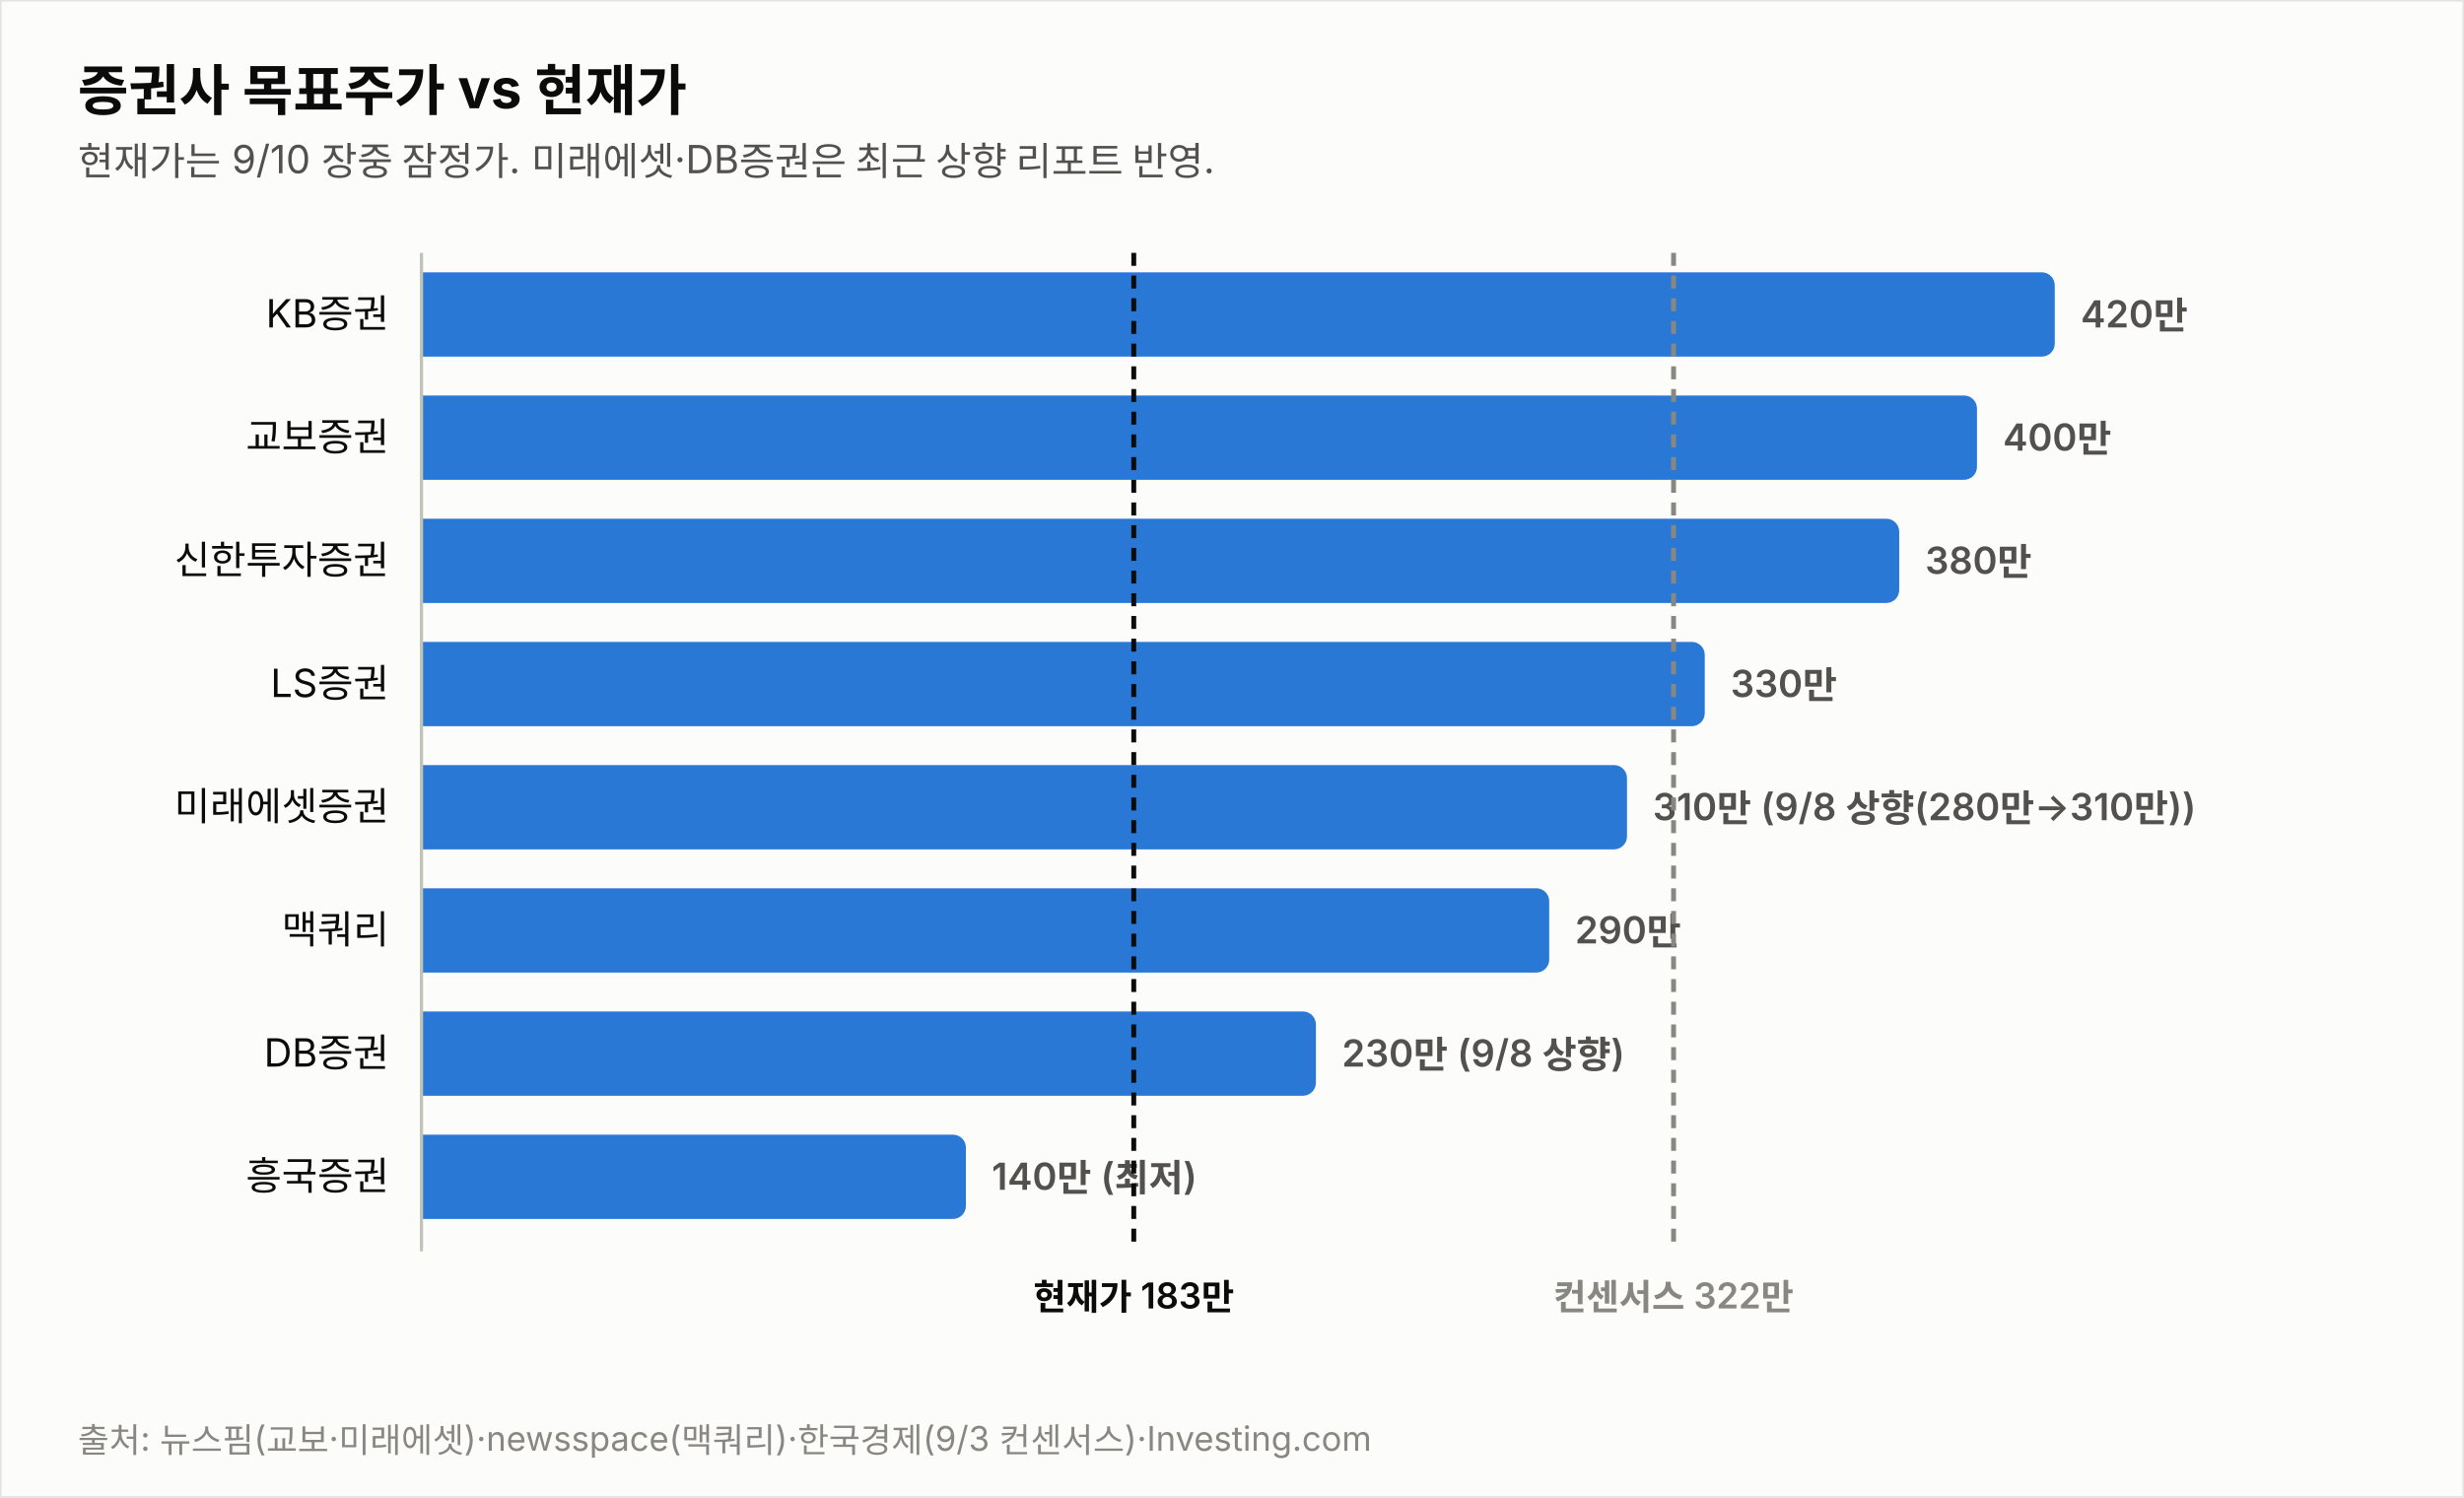
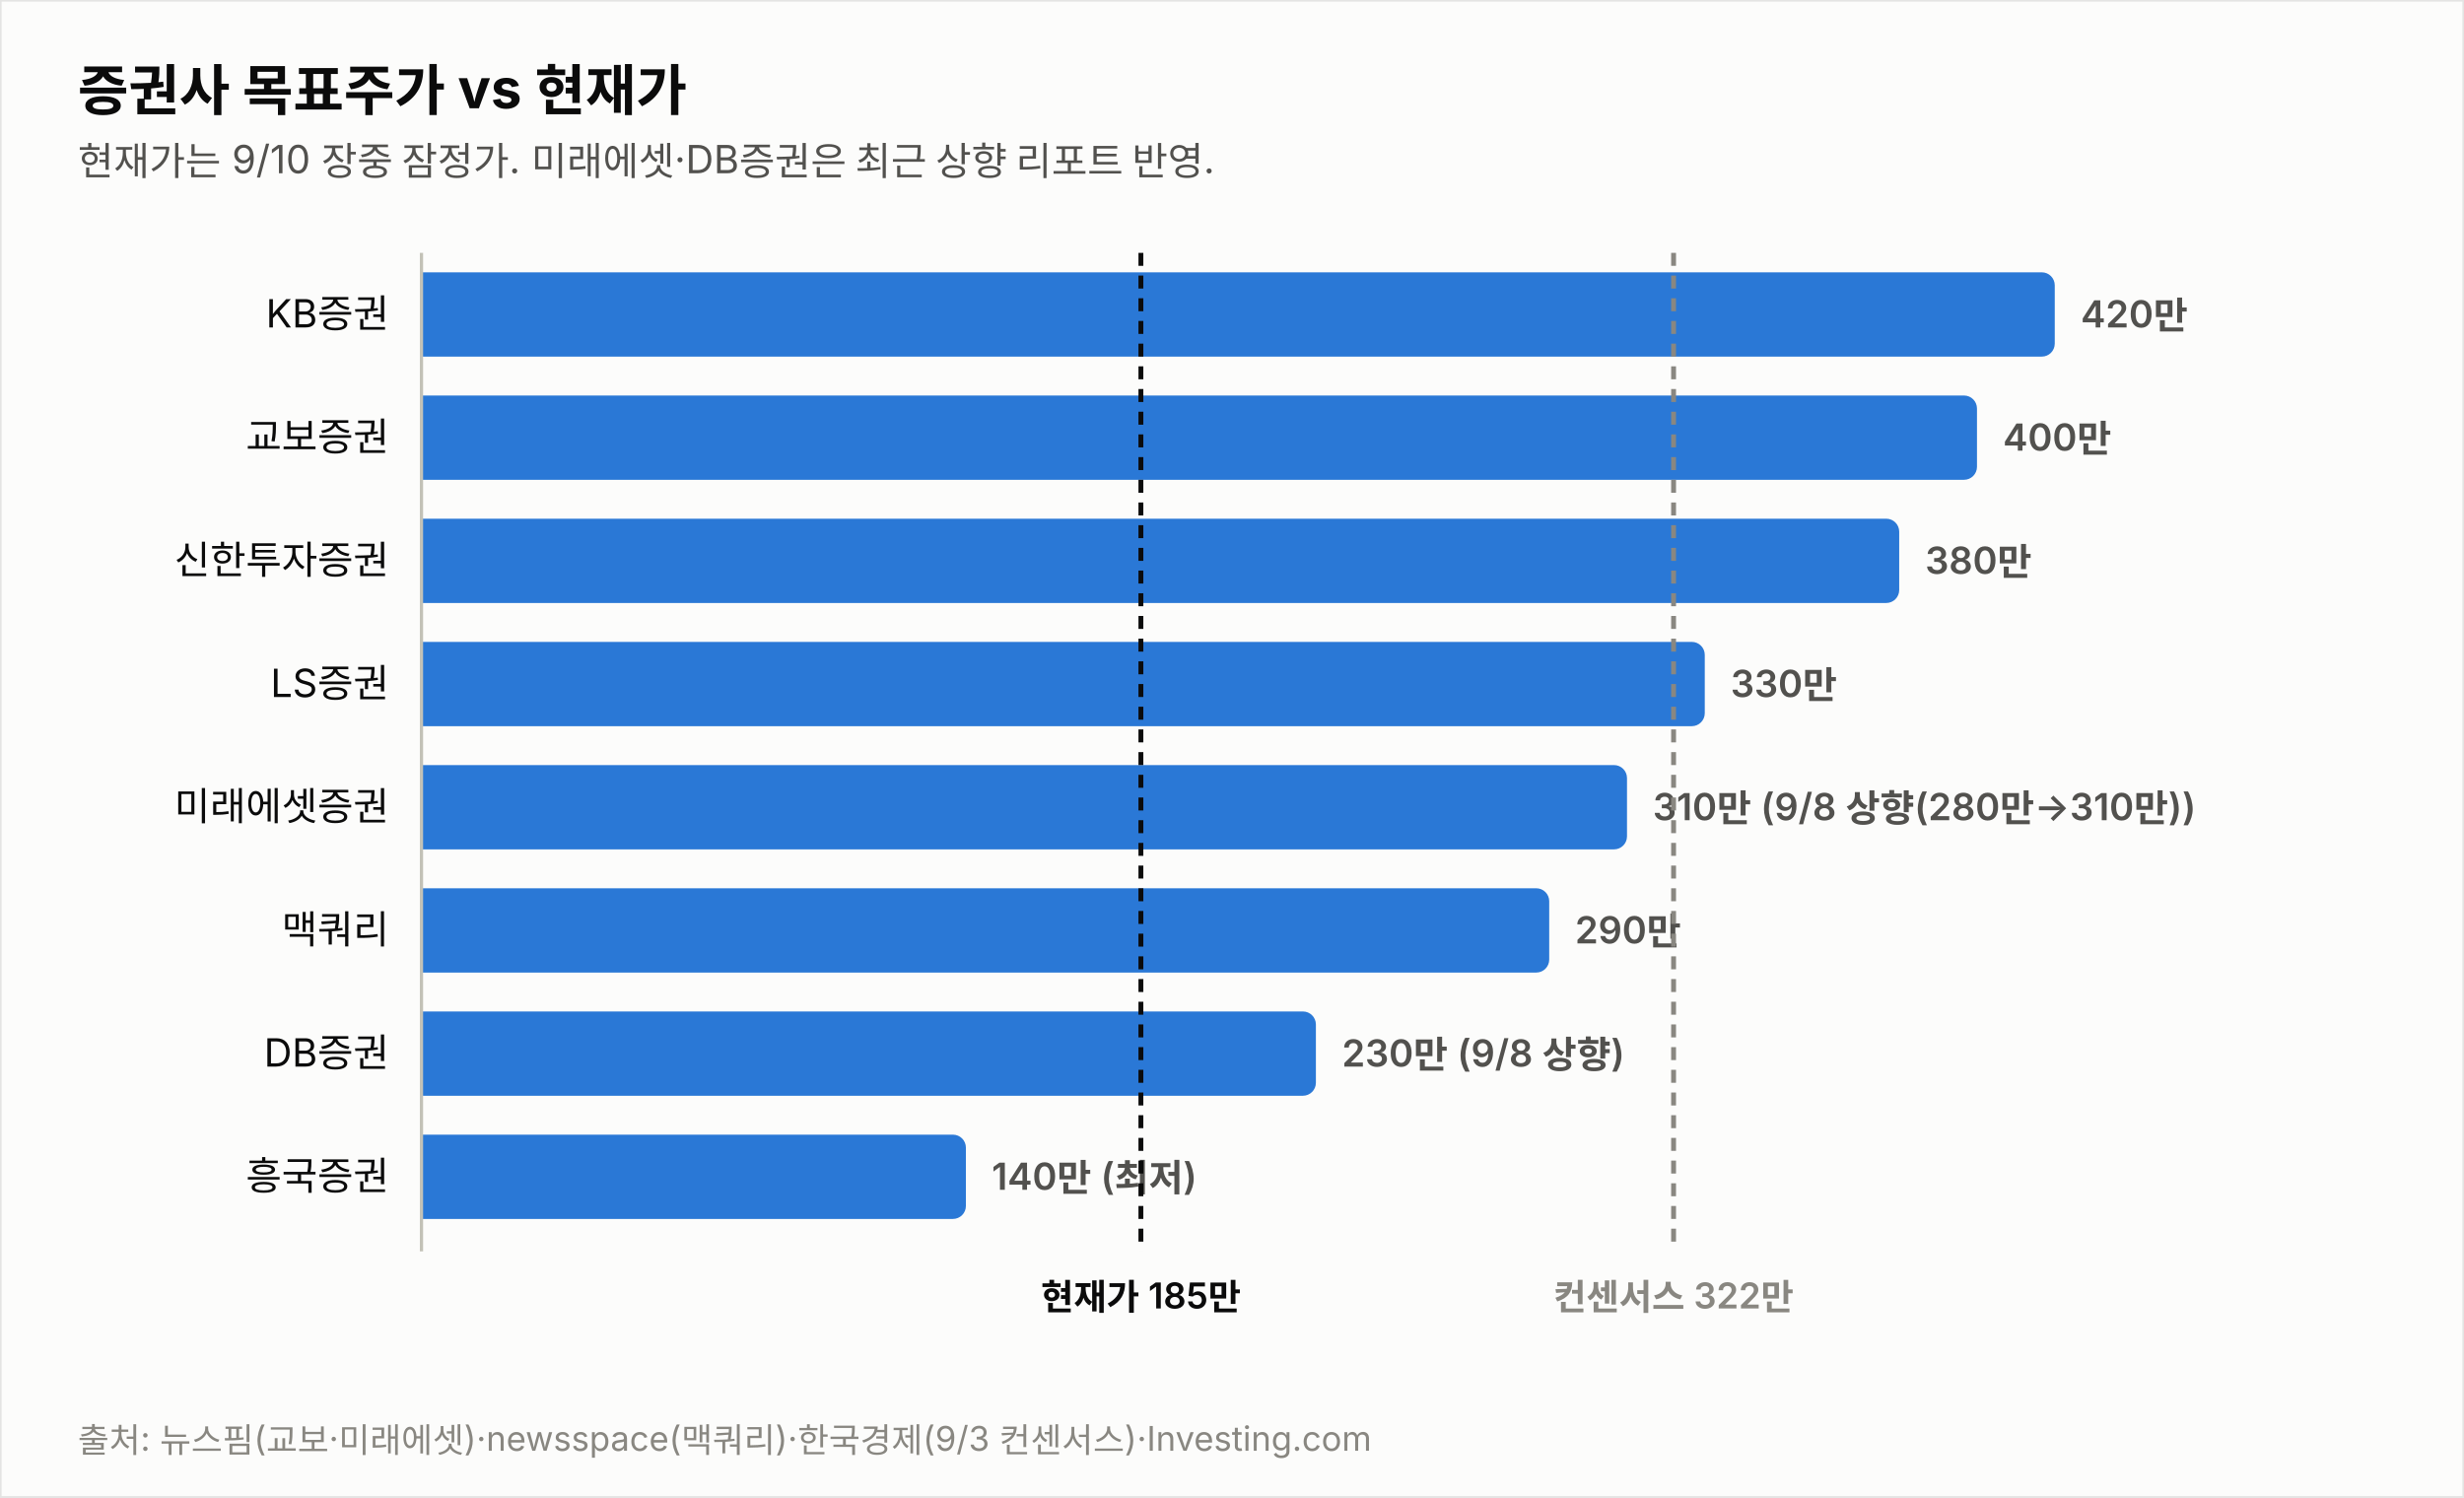
<svg xmlns="http://www.w3.org/2000/svg" width="760" height="462" viewBox="0 0 760 462" font-family="system-ui,-apple-system,&quot;Segoe UI&quot;,&quot;Malgun Gothic&quot;,&quot;Apple SD Gothic Neo&quot;,sans-serif">
  <rect width="760" height="462" fill="#fcfcfb" stroke="rgba(11,11,11,0.10)" />
  <text x="24" y="34" font-size="17" font-weight="700" fill="#0b0b0b">증권사 목표주가 vs 현재가</text>
  <text x="24" y="54" font-size="12" fill="#52514e">현재가는 9/10 장중 잠정가. 미래에셋·DB증권은 최근 상향 리포트 반영.</text>
  <text x="120" y="101.0" font-size="12" fill="#0b0b0b" text-anchor="end">KB증권</text>
  <path d="M130,84 h499.774 a4,4 0 0 1 4,4 v18 a4,4 0 0 1 -4,4 h-499.774 z" fill="#2a78d6" opacity="1.0" />
  <text x="641.8" y="101.0" font-size="11.5" font-weight="600" fill="#52514e" style="font-variant-numeric:tabular-nums">420만</text>
  <text x="120" y="139.0" font-size="12" fill="#0b0b0b" text-anchor="end">교보증권</text>
  <path d="M130,122 h475.784 a4,4 0 0 1 4,4 v18 a4,4 0 0 1 -4,4 h-475.784 z" fill="#2a78d6" opacity="1.0" />
  <text x="617.8" y="139.0" font-size="11.5" font-weight="600" fill="#52514e" style="font-variant-numeric:tabular-nums">400만</text>
  <text x="120" y="177.0" font-size="12" fill="#0b0b0b" text-anchor="end">신한투자증권</text>
  <path d="M130,160 h451.795 a4,4 0 0 1 4,4 v18 a4,4 0 0 1 -4,4 h-451.795 z" fill="#2a78d6" opacity="1.0" />
  <text x="593.8" y="177.0" font-size="11.5" font-weight="600" fill="#52514e" style="font-variant-numeric:tabular-nums">380만</text>
  <text x="120" y="215.0" font-size="12" fill="#0b0b0b" text-anchor="end">LS증권</text>
  <path d="M130,198 h391.822 a4,4 0 0 1 4,4 v18 a4,4 0 0 1 -4,4 h-391.822 z" fill="#2a78d6" opacity="1.0" />
  <text x="533.8" y="215.0" font-size="11.5" font-weight="600" fill="#52514e" style="font-variant-numeric:tabular-nums">330만</text>
  <text x="120" y="253.0" font-size="12" fill="#0b0b0b" text-anchor="end">미래에셋증권</text>
  <path d="M130,236 h367.833 a4,4 0 0 1 4,4 v18 a4,4 0 0 1 -4,4 h-367.833 z" fill="#2a78d6" opacity="1.0" />
  <text x="509.8" y="253.0" font-size="11.5" font-weight="600" fill="#52514e" style="font-variant-numeric:tabular-nums">310만 (9/8 상향(280만→310만))</text>
  <text x="120" y="291.0" font-size="12" fill="#0b0b0b" text-anchor="end">맥쿼리</text>
  <path d="M130,274 h343.844 a4,4 0 0 1 4,4 v18 a4,4 0 0 1 -4,4 h-343.844 z" fill="#2a78d6" opacity="1.0" />
  <text x="485.8" y="291.0" font-size="11.5" font-weight="600" fill="#52514e" style="font-variant-numeric:tabular-nums">290만</text>
  <text x="120" y="329.0" font-size="12" fill="#0b0b0b" text-anchor="end">DB증권</text>
  <path d="M130,312 h271.876 a4,4 0 0 1 4,4 v18 a4,4 0 0 1 -4,4 h-271.876 z" fill="#2a78d6" opacity="1.0" />
  <text x="413.9" y="329.0" font-size="11.5" font-weight="600" fill="#52514e" style="font-variant-numeric:tabular-nums">230만 (9/8 상향)</text>
  <text x="120" y="367.0" font-size="12" fill="#0b0b0b" text-anchor="end">흥국증권</text>
  <path d="M130,350 h163.925 a4,4 0 0 1 4,4 v18 a4,4 0 0 1 -4,4 h-163.925 z" fill="#2a78d6" opacity="1.0" />
  <text x="305.9" y="367.0" font-size="11.5" font-weight="600" fill="#52514e" style="font-variant-numeric:tabular-nums">140만 (최저)</text>
  <line x1="130" y1="78" x2="130" y2="386" stroke="#c3c2b7" stroke-width="1" />
-   <line x1="349.7" y1="78" x2="349.7" y2="386" stroke="#0b0b0b" stroke-width="1.5" stroke-dasharray="4 3" />
-   <text x="349.7" y="404" font-size="11" font-weight="600" fill="#0b0b0b" text-anchor="middle">현재가 183만</text>
+   <line x1="351.9" y1="78" x2="351.9" y2="386" stroke="#0b0b0b" stroke-width="1.5" stroke-dasharray="4 3" />
+   <text x="351.9" y="404" font-size="11" font-weight="600" fill="#0b0b0b" text-anchor="middle">현재가 185만</text>
  <line x1="516.2" y1="78" x2="516.2" y2="386" stroke="#898781" stroke-width="1.5" stroke-dasharray="4 3" />
  <text x="516.2" y="404" font-size="11" font-weight="600" fill="#898781" text-anchor="middle">컨센서스 322만</text>
  <text x="24" y="448" font-size="10.5" fill="#898781">출처: 뉴스핌(교보·미래에셋)·newsspace(맥쿼리)·한국경제(9/3 컨센서스)·Investing.com</text>
</svg>
